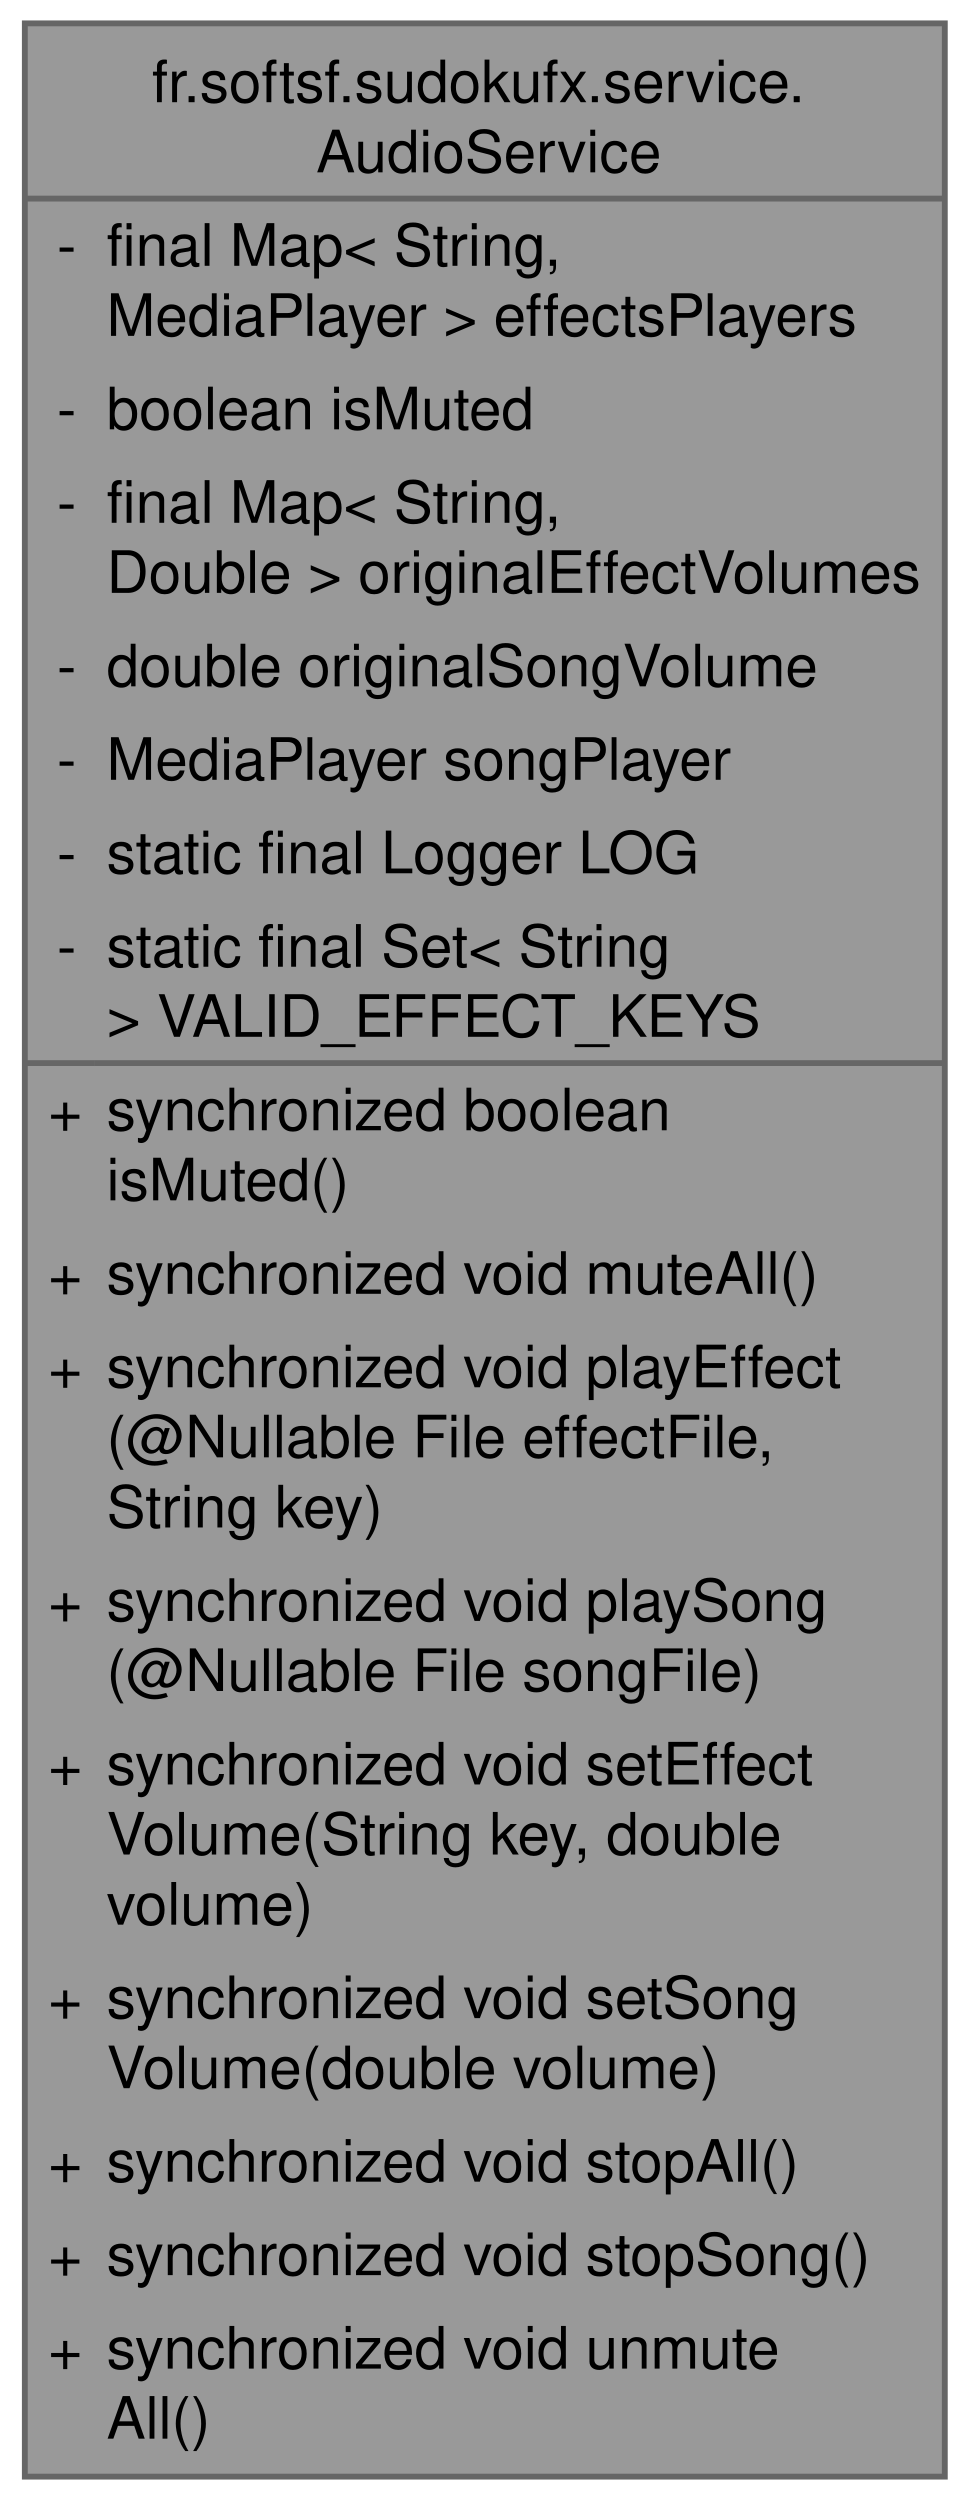
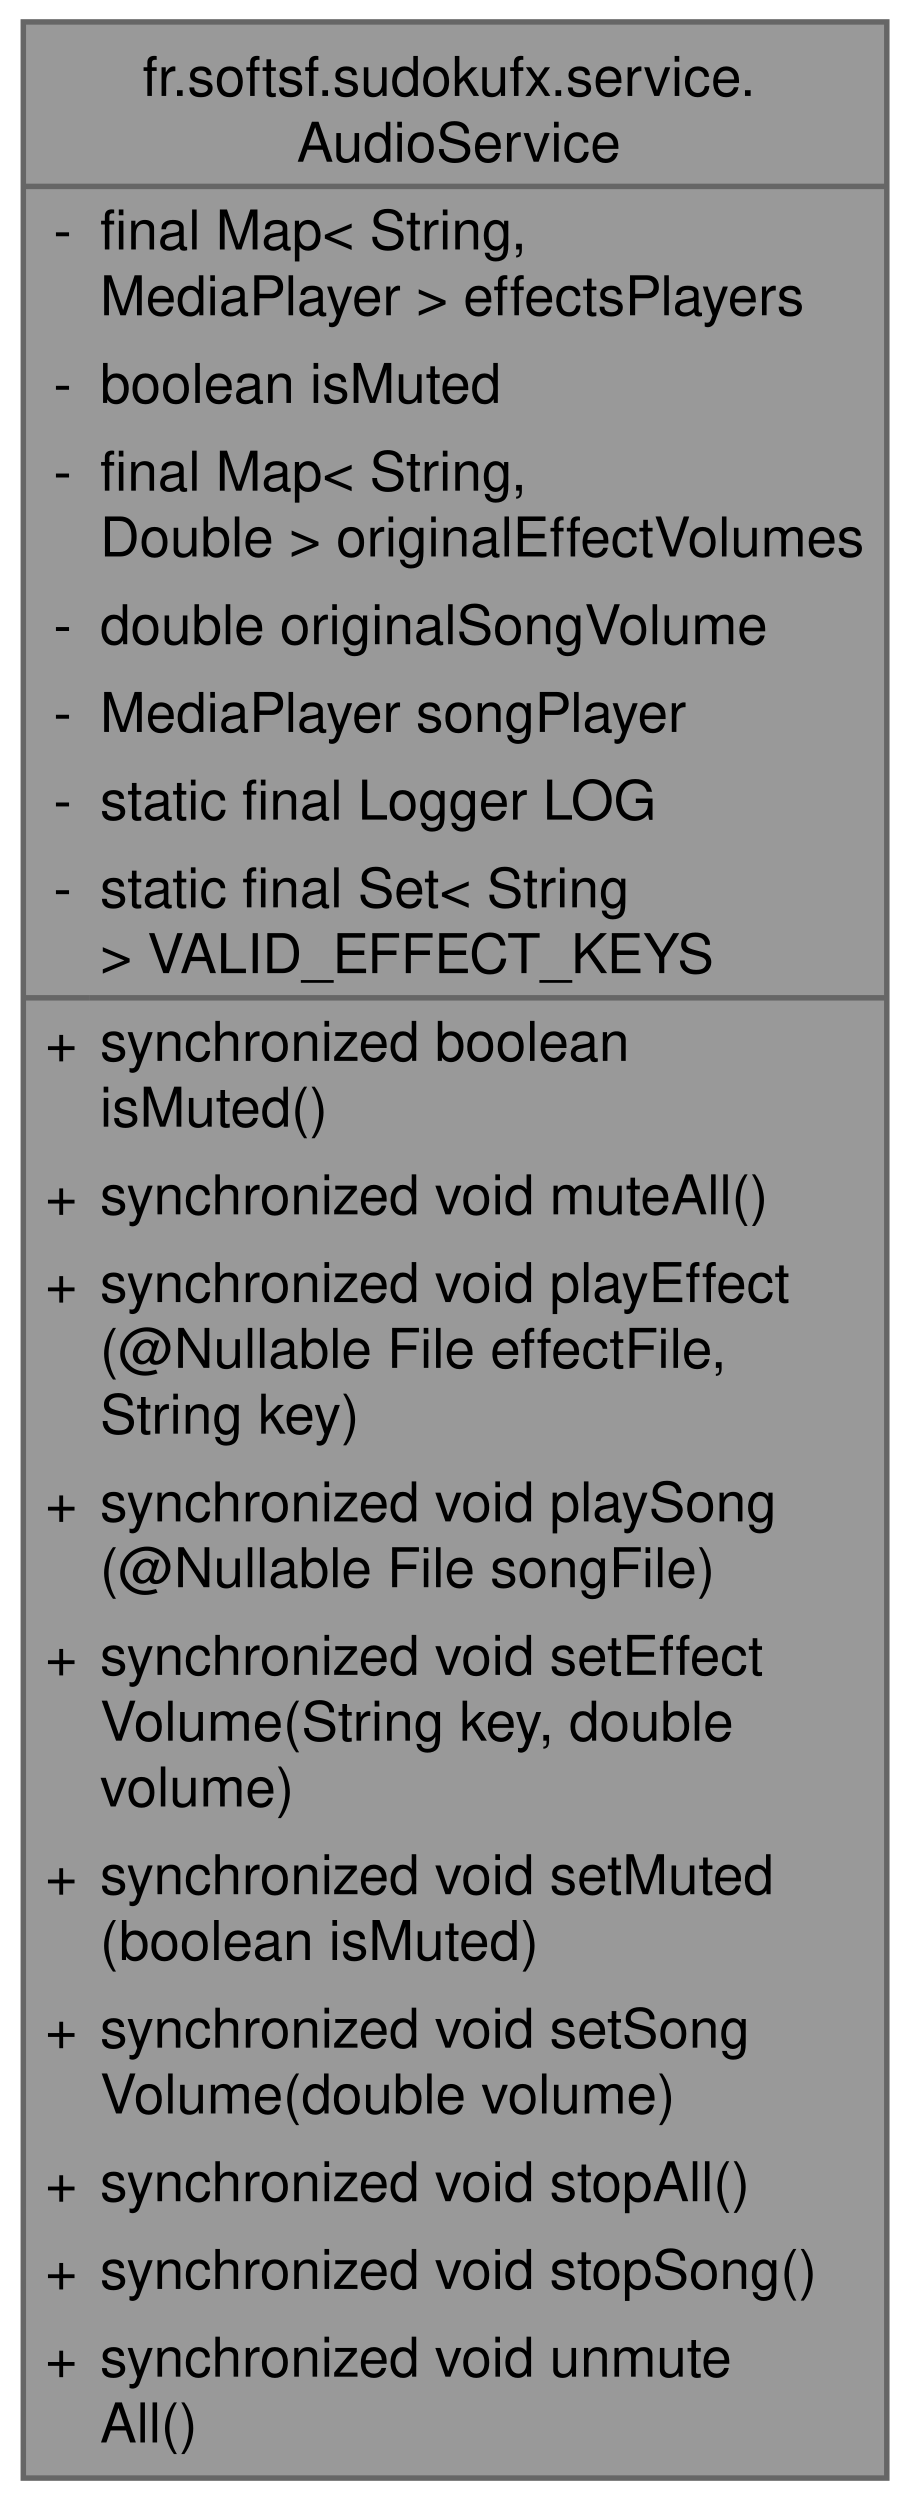
- <svg xmlns="http://www.w3.org/2000/svg" xmlns:xlink="http://www.w3.org/1999/xlink" width="166pt" height="428pt" viewBox="0.00 0.00 165.50 428.00">
-   <g id="graph0" class="graph" transform="scale(1 1) rotate(0) translate(4 424)">
+ <svg xmlns="http://www.w3.org/2000/svg" xmlns:xlink="http://www.w3.org/1999/xlink" width="166pt" height="456pt" viewBox="0.00 0.00 165.50 456.00">
+   <g id="graph0" class="graph" transform="scale(1 1) rotate(0) translate(4 452)">
    <g id="Node000001" class="node">
      <g id="a_Node000001">
        <a xlink:title="Service managing audio playback for the application.">
-           <polygon fill="#999999" stroke="none" points="157.5,-420 0,-420 0,0 157.5,0 157.5,-420" />
-           <text text-anchor="start" x="21.75" y="-406.5" font-family="Helvetica,sans-Serif" font-size="10.00">fr.softsf.sudokufx.service.</text>
-           <text text-anchor="start" x="49.88" y="-394.5" font-family="Helvetica,sans-Serif" font-size="10.00">AudioService</text>
+           <polygon fill="#999999" stroke="none" points="157.5,-448 0,-448 0,0 157.5,0 157.5,-448" />
+           <text text-anchor="start" x="21.75" y="-434.5" font-family="Helvetica,sans-Serif" font-size="10.00">fr.softsf.sudokufx.service.</text>
+           <text text-anchor="start" x="49.88" y="-422.5" font-family="Helvetica,sans-Serif" font-size="10.00">AudioService</text>
+           <text text-anchor="start" x="5.5" y="-406.5" font-family="Helvetica,sans-Serif" font-size="10.00">-</text>
+           <text text-anchor="start" x="14" y="-406.5" font-family="Helvetica,sans-Serif" font-size="10.00">final Map&lt; String,</text>
+           <text text-anchor="start" x="14" y="-394.5" font-family="Helvetica,sans-Serif" font-size="10.00"> MediaPlayer &gt; effectsPlayers</text>
          <text text-anchor="start" x="5.5" y="-378.5" font-family="Helvetica,sans-Serif" font-size="10.00">-</text>
-           <text text-anchor="start" x="14" y="-378.5" font-family="Helvetica,sans-Serif" font-size="10.00">final Map&lt; String,</text>
-           <text text-anchor="start" x="14" y="-366.5" font-family="Helvetica,sans-Serif" font-size="10.00"> MediaPlayer &gt; effectsPlayers</text>
-           <text text-anchor="start" x="5.5" y="-350.5" font-family="Helvetica,sans-Serif" font-size="10.00">-</text>
-           <text text-anchor="start" x="14" y="-350.5" font-family="Helvetica,sans-Serif" font-size="10.00">boolean isMuted</text>
+           <text text-anchor="start" x="14" y="-378.5" font-family="Helvetica,sans-Serif" font-size="10.00">boolean isMuted</text>
+           <text text-anchor="start" x="5.5" y="-362.5" font-family="Helvetica,sans-Serif" font-size="10.00">-</text>
+           <text text-anchor="start" x="14" y="-362.5" font-family="Helvetica,sans-Serif" font-size="10.00">final Map&lt; String,</text>
+           <text text-anchor="start" x="14" y="-350.5" font-family="Helvetica,sans-Serif" font-size="10.00"> Double &gt; originalEffectVolumes</text>
          <text text-anchor="start" x="5.5" y="-334.5" font-family="Helvetica,sans-Serif" font-size="10.00">-</text>
-           <text text-anchor="start" x="14" y="-334.5" font-family="Helvetica,sans-Serif" font-size="10.00">final Map&lt; String,</text>
-           <text text-anchor="start" x="14" y="-322.5" font-family="Helvetica,sans-Serif" font-size="10.00"> Double &gt; originalEffectVolumes</text>
-           <text text-anchor="start" x="5.5" y="-306.5" font-family="Helvetica,sans-Serif" font-size="10.00">-</text>
-           <text text-anchor="start" x="14" y="-306.5" font-family="Helvetica,sans-Serif" font-size="10.00">double originalSongVolume</text>
-           <text text-anchor="start" x="5.5" y="-290.5" font-family="Helvetica,sans-Serif" font-size="10.00">-</text>
-           <text text-anchor="start" x="14" y="-290.5" font-family="Helvetica,sans-Serif" font-size="10.00">MediaPlayer songPlayer</text>
-           <text text-anchor="start" x="5.5" y="-274.5" font-family="Helvetica,sans-Serif" font-size="10.00">-</text>
-           <text text-anchor="start" x="14" y="-274.5" font-family="Helvetica,sans-Serif" font-size="10.00">static final Logger LOG</text>
-           <text text-anchor="start" x="5.5" y="-258.5" font-family="Helvetica,sans-Serif" font-size="10.00">-</text>
-           <text text-anchor="start" x="14" y="-258.5" font-family="Helvetica,sans-Serif" font-size="10.00">static final Set&lt; String</text>
-           <text text-anchor="start" x="14" y="-246.5" font-family="Helvetica,sans-Serif" font-size="10.00"> &gt; VALID_EFFECT_KEYS</text>
+           <text text-anchor="start" x="14" y="-334.5" font-family="Helvetica,sans-Serif" font-size="10.00">double originalSongVolume</text>
+           <text text-anchor="start" x="5.5" y="-318.5" font-family="Helvetica,sans-Serif" font-size="10.00">-</text>
+           <text text-anchor="start" x="14" y="-318.5" font-family="Helvetica,sans-Serif" font-size="10.00">MediaPlayer songPlayer</text>
+           <text text-anchor="start" x="5.5" y="-302.5" font-family="Helvetica,sans-Serif" font-size="10.00">-</text>
+           <text text-anchor="start" x="14" y="-302.5" font-family="Helvetica,sans-Serif" font-size="10.00">static final Logger LOG</text>
+           <text text-anchor="start" x="5.5" y="-286.5" font-family="Helvetica,sans-Serif" font-size="10.00">-</text>
+           <text text-anchor="start" x="14" y="-286.5" font-family="Helvetica,sans-Serif" font-size="10.00">static final Set&lt; String</text>
+           <text text-anchor="start" x="14" y="-274.5" font-family="Helvetica,sans-Serif" font-size="10.00"> &gt; VALID_EFFECT_KEYS</text>
+           <text text-anchor="start" x="4" y="-258.5" font-family="Helvetica,sans-Serif" font-size="10.00">+</text>
+           <text text-anchor="start" x="14" y="-258.5" font-family="Helvetica,sans-Serif" font-size="10.00">synchronized boolean</text>
+           <text text-anchor="start" x="14" y="-246.5" font-family="Helvetica,sans-Serif" font-size="10.00"> isMuted()</text>
          <text text-anchor="start" x="4" y="-230.5" font-family="Helvetica,sans-Serif" font-size="10.00">+</text>
-           <text text-anchor="start" x="14" y="-230.5" font-family="Helvetica,sans-Serif" font-size="10.00">synchronized boolean</text>
-           <text text-anchor="start" x="14" y="-218.5" font-family="Helvetica,sans-Serif" font-size="10.00"> isMuted()</text>
-           <text text-anchor="start" x="4" y="-202.5" font-family="Helvetica,sans-Serif" font-size="10.00">+</text>
-           <text text-anchor="start" x="14" y="-202.5" font-family="Helvetica,sans-Serif" font-size="10.00">synchronized void muteAll()</text>
-           <text text-anchor="start" x="4" y="-186.5" font-family="Helvetica,sans-Serif" font-size="10.00">+</text>
-           <text text-anchor="start" x="14" y="-186.5" font-family="Helvetica,sans-Serif" font-size="10.00">synchronized void playEffect</text>
-           <text text-anchor="start" x="14" y="-174.5" font-family="Helvetica,sans-Serif" font-size="10.00">(@Nullable File effectFile,</text>
-           <text text-anchor="start" x="14" y="-162.5" font-family="Helvetica,sans-Serif" font-size="10.00"> String key)</text>
+           <text text-anchor="start" x="14" y="-230.5" font-family="Helvetica,sans-Serif" font-size="10.00">synchronized void muteAll()</text>
+           <text text-anchor="start" x="4" y="-214.5" font-family="Helvetica,sans-Serif" font-size="10.00">+</text>
+           <text text-anchor="start" x="14" y="-214.5" font-family="Helvetica,sans-Serif" font-size="10.00">synchronized void playEffect</text>
+           <text text-anchor="start" x="14" y="-202.5" font-family="Helvetica,sans-Serif" font-size="10.00">(@Nullable File effectFile,</text>
+           <text text-anchor="start" x="14" y="-190.5" font-family="Helvetica,sans-Serif" font-size="10.00"> String key)</text>
+           <text text-anchor="start" x="4" y="-174.5" font-family="Helvetica,sans-Serif" font-size="10.00">+</text>
+           <text text-anchor="start" x="14" y="-174.5" font-family="Helvetica,sans-Serif" font-size="10.00">synchronized void playSong</text>
+           <text text-anchor="start" x="14" y="-162.5" font-family="Helvetica,sans-Serif" font-size="10.00">(@Nullable File songFile)</text>
          <text text-anchor="start" x="4" y="-146.5" font-family="Helvetica,sans-Serif" font-size="10.00">+</text>
-           <text text-anchor="start" x="14" y="-146.5" font-family="Helvetica,sans-Serif" font-size="10.00">synchronized void playSong</text>
-           <text text-anchor="start" x="14" y="-134.5" font-family="Helvetica,sans-Serif" font-size="10.00">(@Nullable File songFile)</text>
-           <text text-anchor="start" x="4" y="-118.5" font-family="Helvetica,sans-Serif" font-size="10.00">+</text>
-           <text text-anchor="start" x="14" y="-118.5" font-family="Helvetica,sans-Serif" font-size="10.00">synchronized void setEffect</text>
-           <text text-anchor="start" x="14" y="-106.5" font-family="Helvetica,sans-Serif" font-size="10.00">Volume(String key, double</text>
-           <text text-anchor="start" x="14" y="-94.5" font-family="Helvetica,sans-Serif" font-size="10.00"> volume)</text>
+           <text text-anchor="start" x="14" y="-146.5" font-family="Helvetica,sans-Serif" font-size="10.00">synchronized void setEffect</text>
+           <text text-anchor="start" x="14" y="-134.5" font-family="Helvetica,sans-Serif" font-size="10.00">Volume(String key, double</text>
+           <text text-anchor="start" x="14" y="-122.5" font-family="Helvetica,sans-Serif" font-size="10.00"> volume)</text>
+           <text text-anchor="start" x="4" y="-106.5" font-family="Helvetica,sans-Serif" font-size="10.00">+</text>
+           <text text-anchor="start" x="14" y="-106.5" font-family="Helvetica,sans-Serif" font-size="10.00">synchronized void setMuted</text>
+           <text text-anchor="start" x="14" y="-94.5" font-family="Helvetica,sans-Serif" font-size="10.00">(boolean isMuted)</text>
          <text text-anchor="start" x="4" y="-78.5" font-family="Helvetica,sans-Serif" font-size="10.00">+</text>
          <text text-anchor="start" x="14" y="-78.5" font-family="Helvetica,sans-Serif" font-size="10.00">synchronized void setSong</text>
          <text text-anchor="start" x="14" y="-66.5" font-family="Helvetica,sans-Serif" font-size="10.00">Volume(double volume)</text>
          <text text-anchor="start" x="4" y="-50.5" font-family="Helvetica,sans-Serif" font-size="10.00">+</text>
          <text text-anchor="start" x="14" y="-50.5" font-family="Helvetica,sans-Serif" font-size="10.00">synchronized void stopAll()</text>
          <text text-anchor="start" x="4" y="-34.5" font-family="Helvetica,sans-Serif" font-size="10.00">+</text>
          <text text-anchor="start" x="14" y="-34.5" font-family="Helvetica,sans-Serif" font-size="10.00">synchronized void stopSong()</text>
          <text text-anchor="start" x="4" y="-18.5" font-family="Helvetica,sans-Serif" font-size="10.00">+</text>
          <text text-anchor="start" x="14" y="-18.5" font-family="Helvetica,sans-Serif" font-size="10.00">synchronized void unmute</text>
          <text text-anchor="start" x="14" y="-6.5" font-family="Helvetica,sans-Serif" font-size="10.00">All()</text>
-           <polygon fill="#666666" stroke="#666666" points="0,-390 0,-390 157.5,-390 157.5,-390 0,-390" />
-           <polygon fill="#666666" stroke="#666666" points="0,-242 0,-242 12,-242 12,-242 0,-242" />
-           <polygon fill="#666666" stroke="#666666" points="12,-242 12,-242 157.5,-242 157.5,-242 12,-242" />
-           <polygon fill="none" stroke="#666666" points="0,0 0,-420 157.5,-420 157.5,0 0,0" />
+           <polygon fill="#666666" stroke="#666666" points="0,-418 0,-418 157.5,-418 157.5,-418 0,-418" />
+           <polygon fill="#666666" stroke="#666666" points="0,-270 0,-270 12,-270 12,-270 0,-270" />
+           <polygon fill="#666666" stroke="#666666" points="12,-270 12,-270 157.5,-270 157.5,-270 12,-270" />
+           <polygon fill="none" stroke="#666666" points="0,0 0,-448 157.5,-448 157.5,0 0,0" />
        </a>
      </g>
    </g>
  </g>
</svg>
